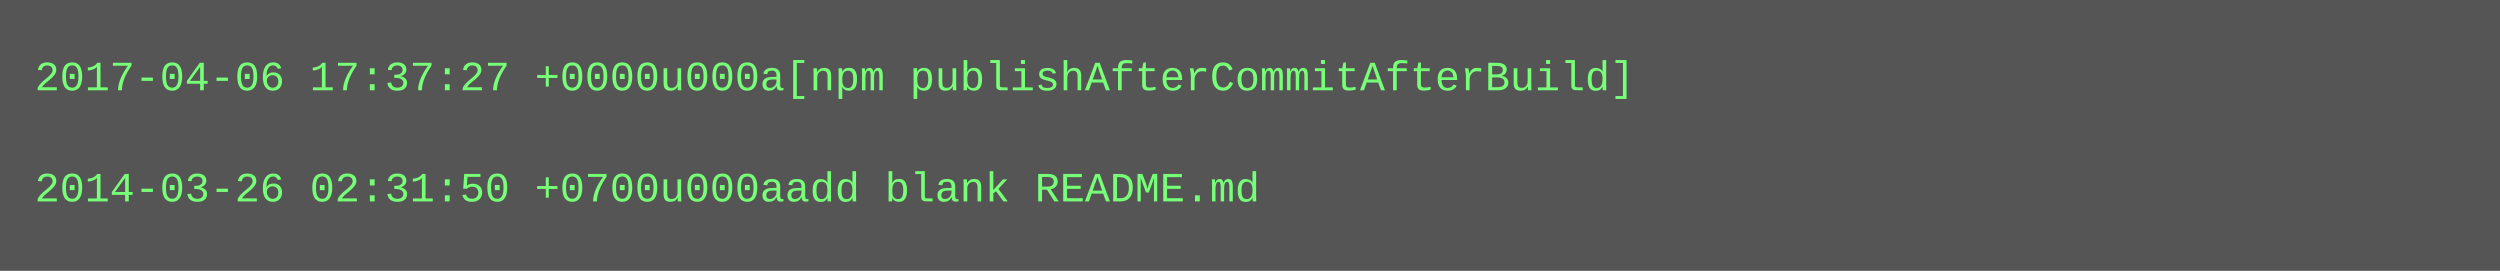
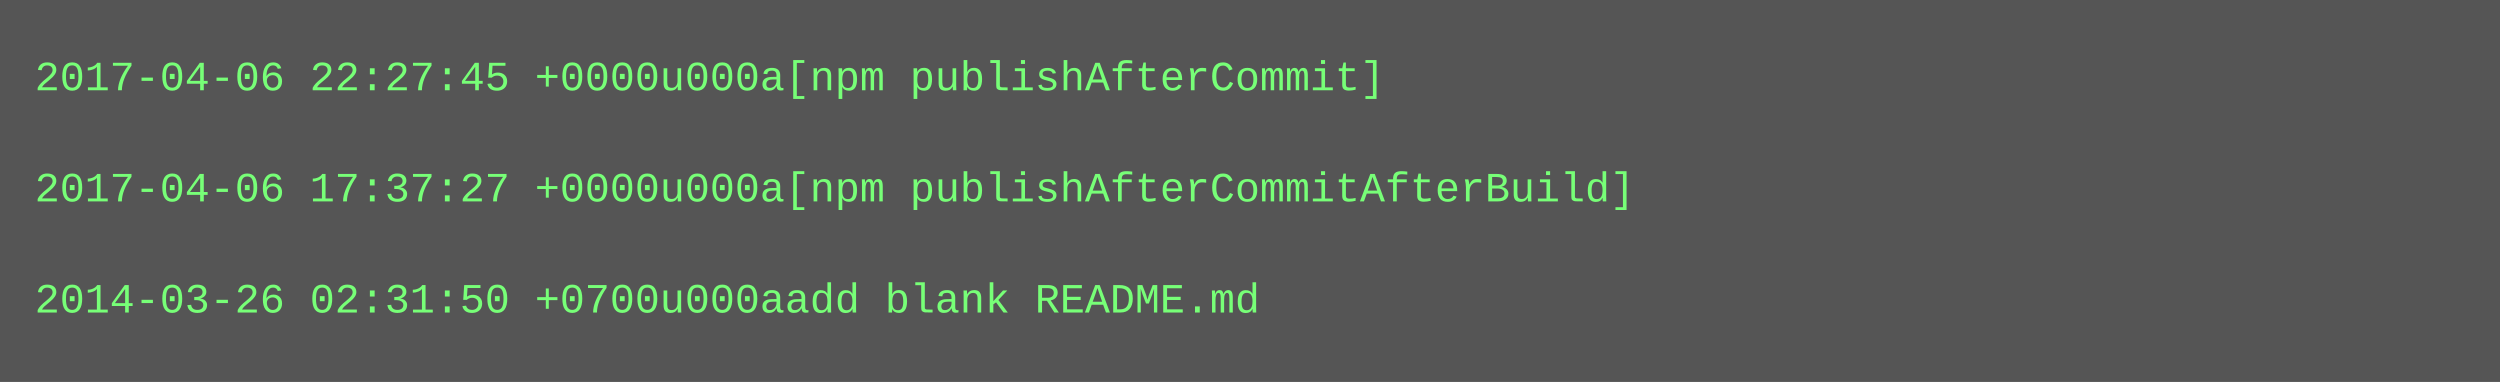
- <svg xmlns="http://www.w3.org/2000/svg" height="78" width="720">
-   <rect height="78" fill="#555" width="720" />
+ <svg xmlns="http://www.w3.org/2000/svg" height="110" width="720">
+   <rect height="110" fill="#555" width="720" />
  <text fill="#7f7" font-family="Courier New" font-size="12" xml:space="preserve">
-     <tspan x="10" y="26">2017-04-06 17:37:27 +0000u000a[npm publishAfterCommitAfterBuild]</tspan>
+     <tspan x="10" y="26">2017-04-06 22:27:45 +0000u000a[npm publishAfterCommit]</tspan>
    <tspan x="10" y="42" />
-     <tspan x="10" y="58">2014-03-26 02:31:50 +0700u000aadd blank README.md</tspan>
+     <tspan x="10" y="58">2017-04-06 17:37:27 +0000u000a[npm publishAfterCommitAfterBuild]</tspan>
+     <tspan x="10" y="74" />
+     <tspan x="10" y="90">2014-03-26 02:31:50 +0700u000aadd blank README.md</tspan>
  </text>
</svg>
